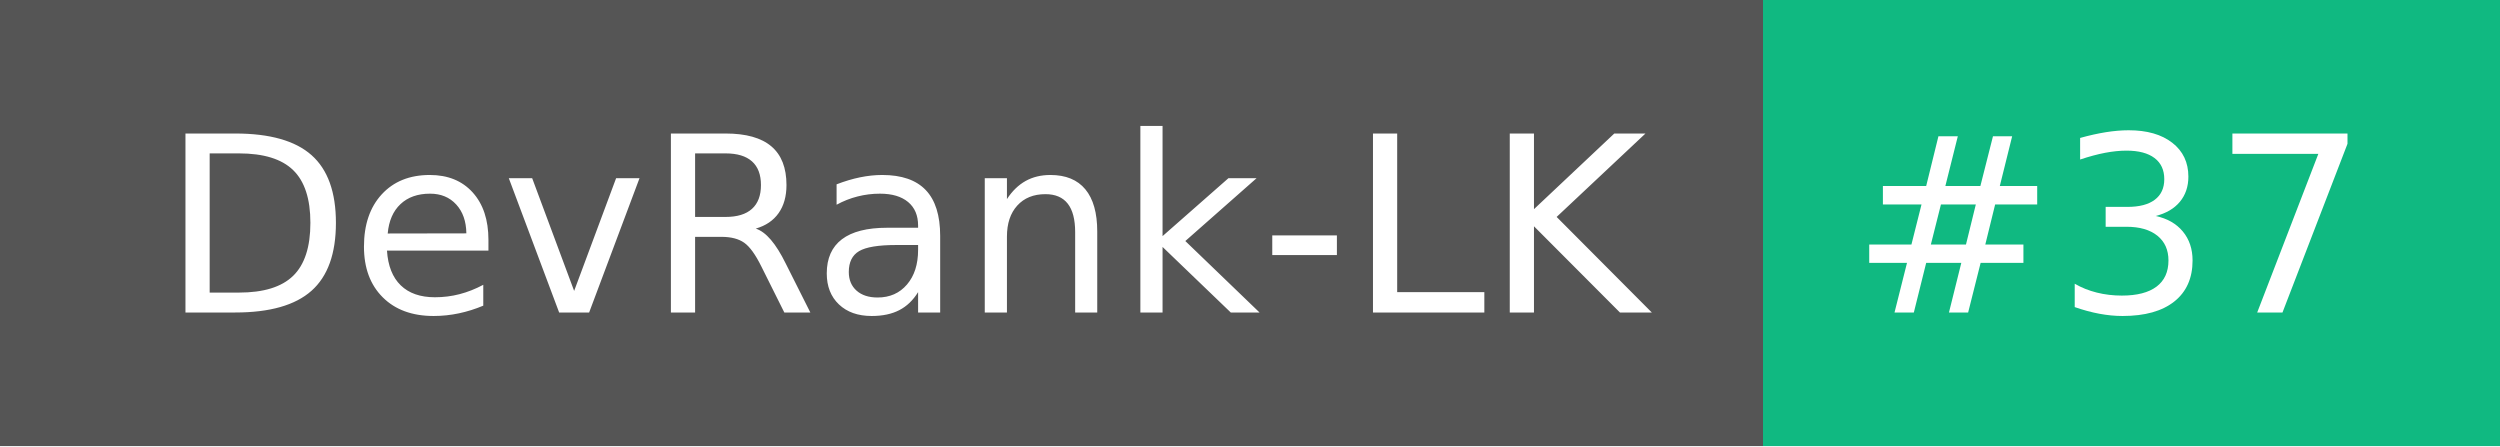
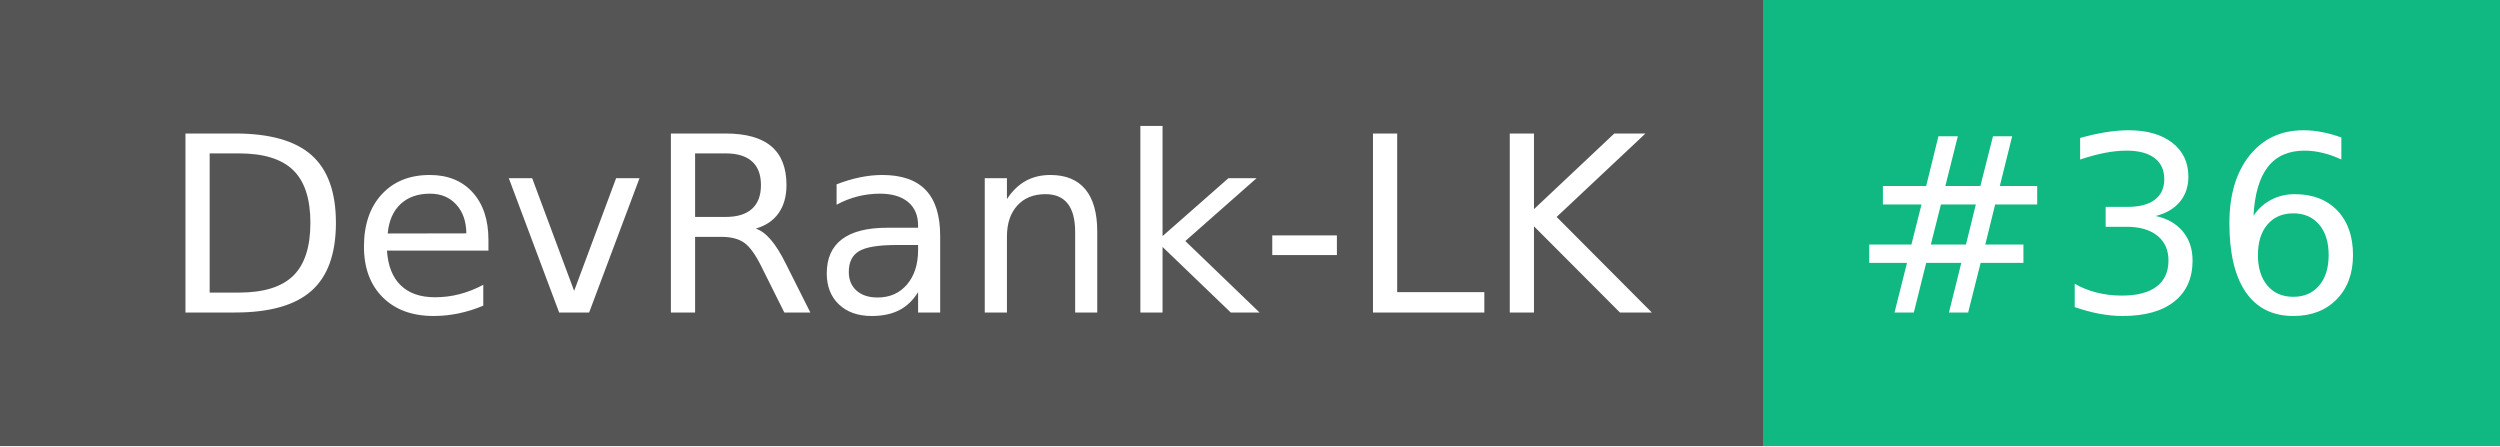
- <svg xmlns="http://www.w3.org/2000/svg" width="112" height="20" role="img" aria-label="DevRank-LK: #37">
+ <svg xmlns="http://www.w3.org/2000/svg" width="112" height="20" role="img" aria-label="DevRank-LK: #36">
  <g shape-rendering="crispEdges">
    <rect width="79" height="20" fill="#555" />
    <rect x="79" width="33" height="20" fill="#10b981" />
  </g>
  <g fill="#fff" text-anchor="middle" font-family="Verdana,Geneva,DejaVu Sans,sans-serif" text-rendering="geometricPrecision" font-size="110">
    <text x="405" y="140" textLength="690" transform="scale(.1)">DevRank-LK</text>
-     <text x="945" y="140" textLength="230" transform="scale(.1)">#37</text>
+     <text x="945" y="140" textLength="230" transform="scale(.1)">#36</text>
  </g>
</svg>
